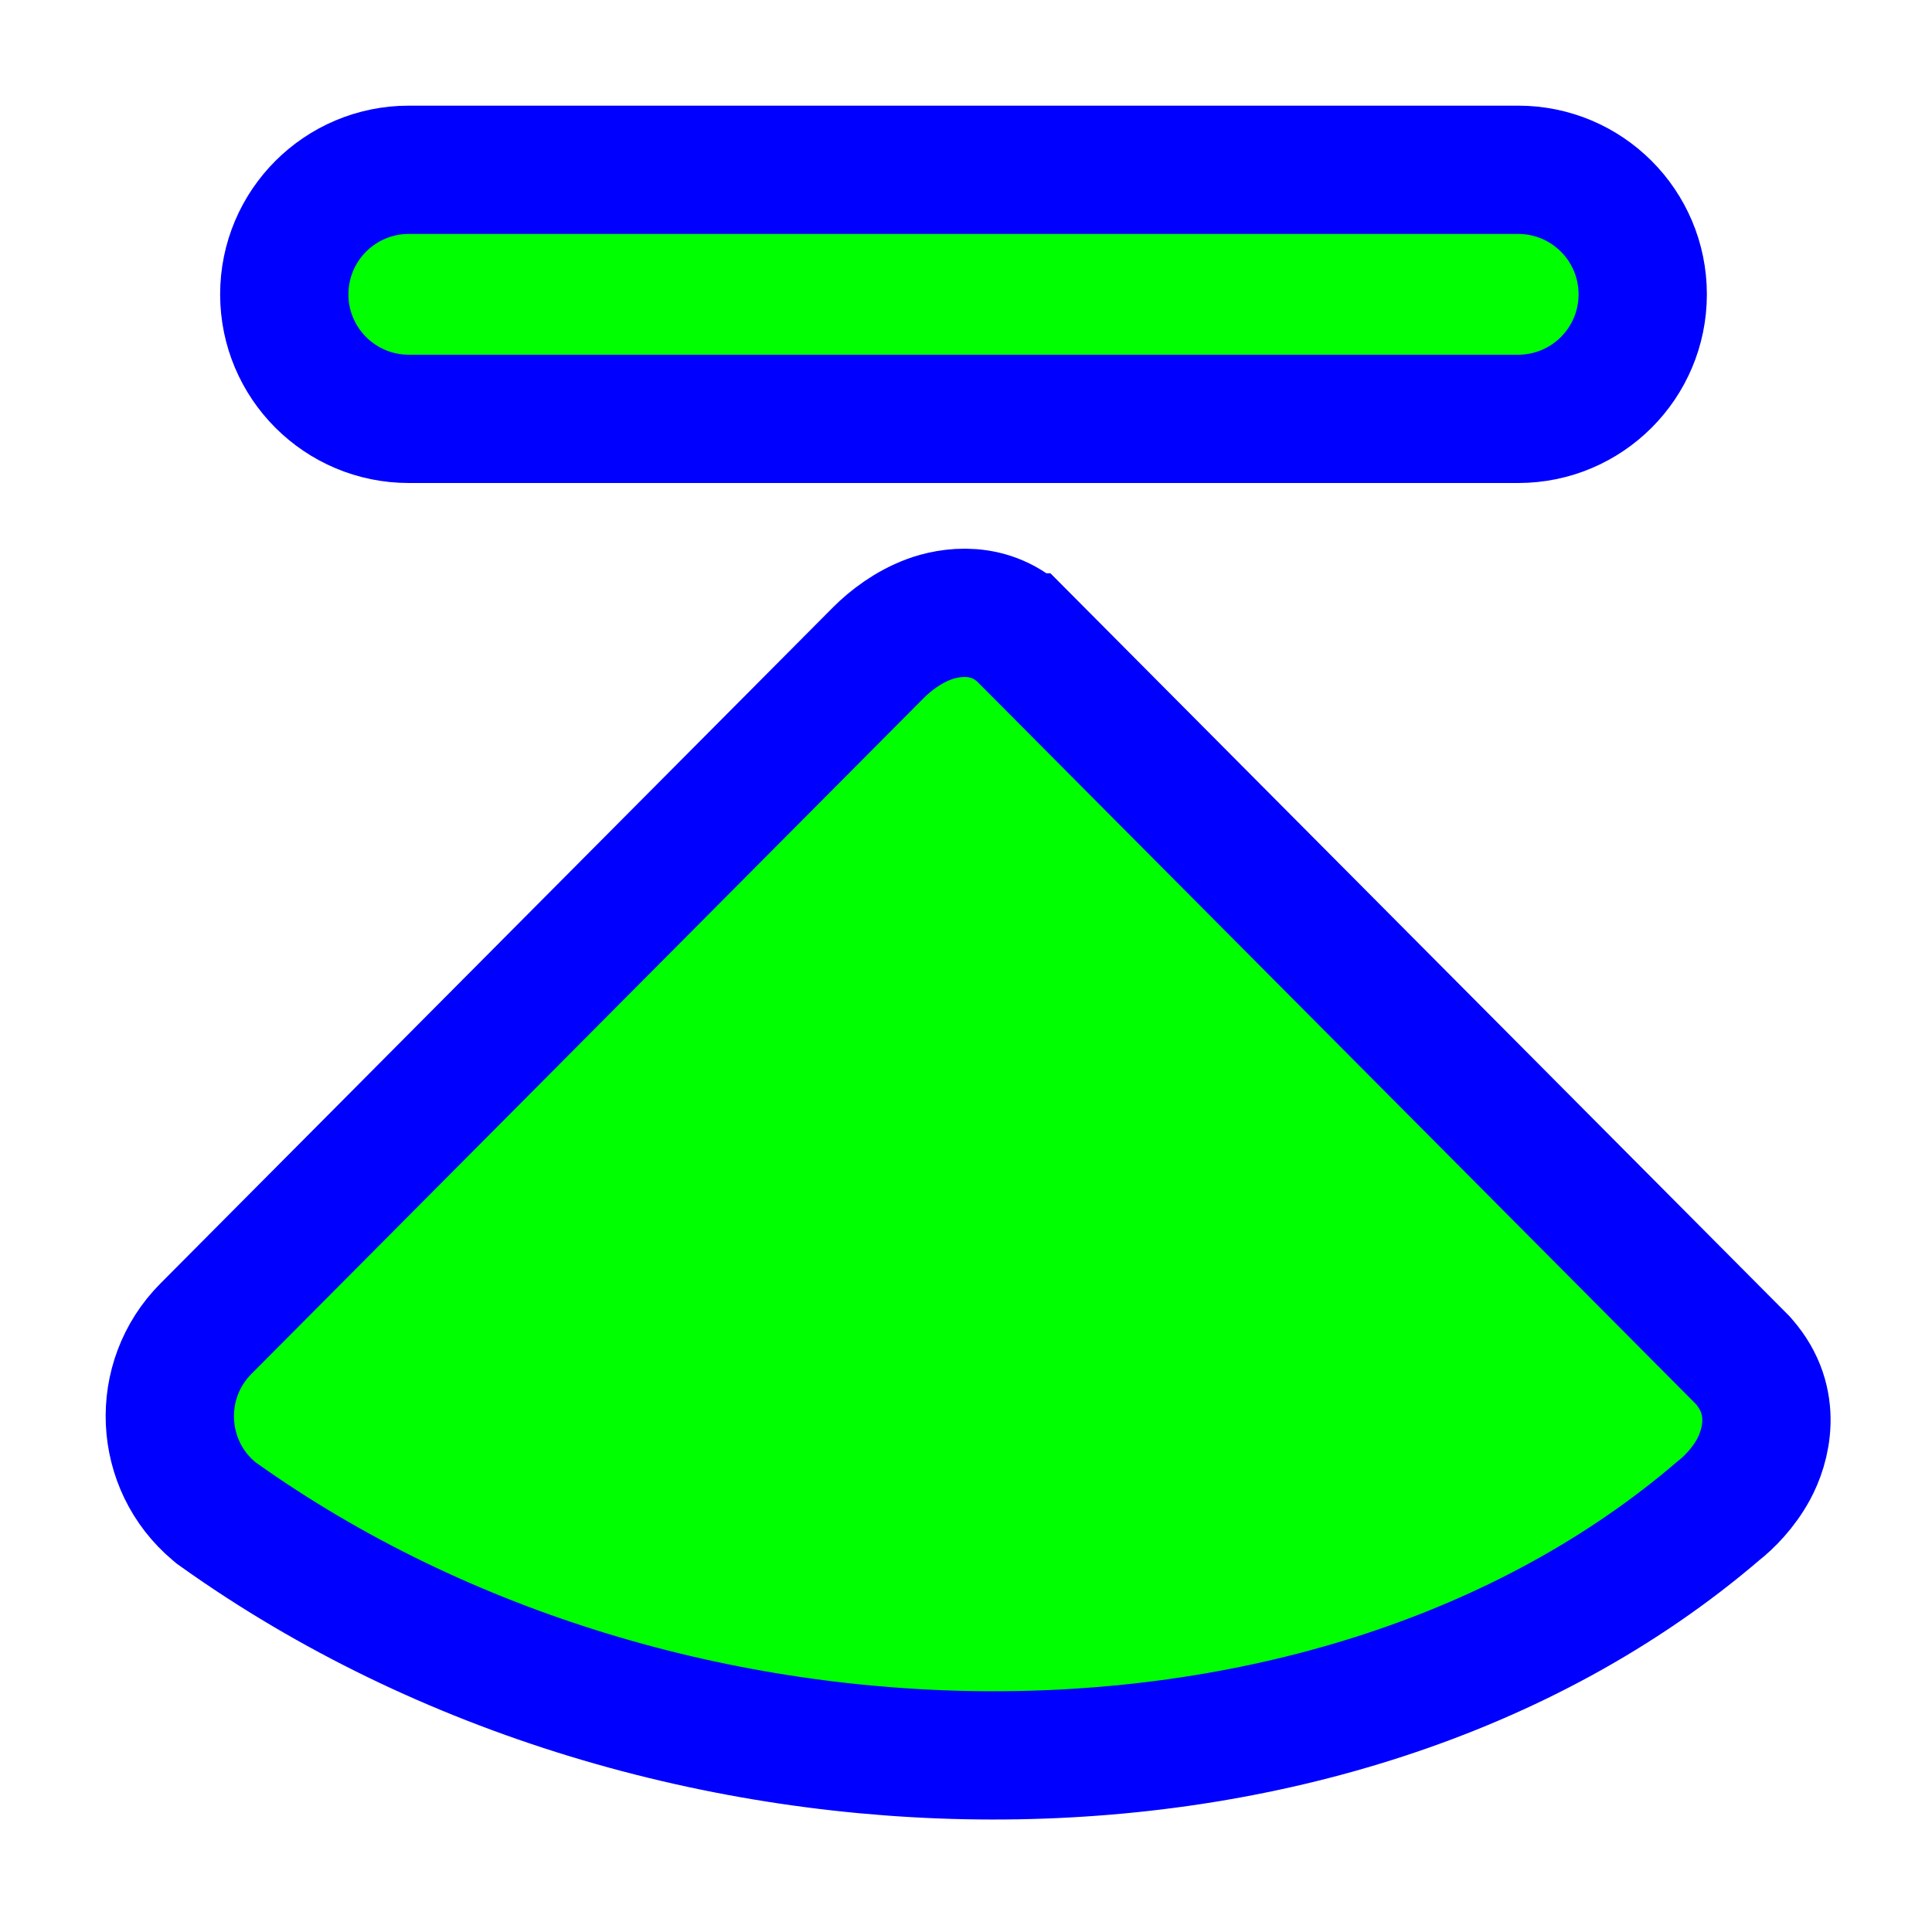
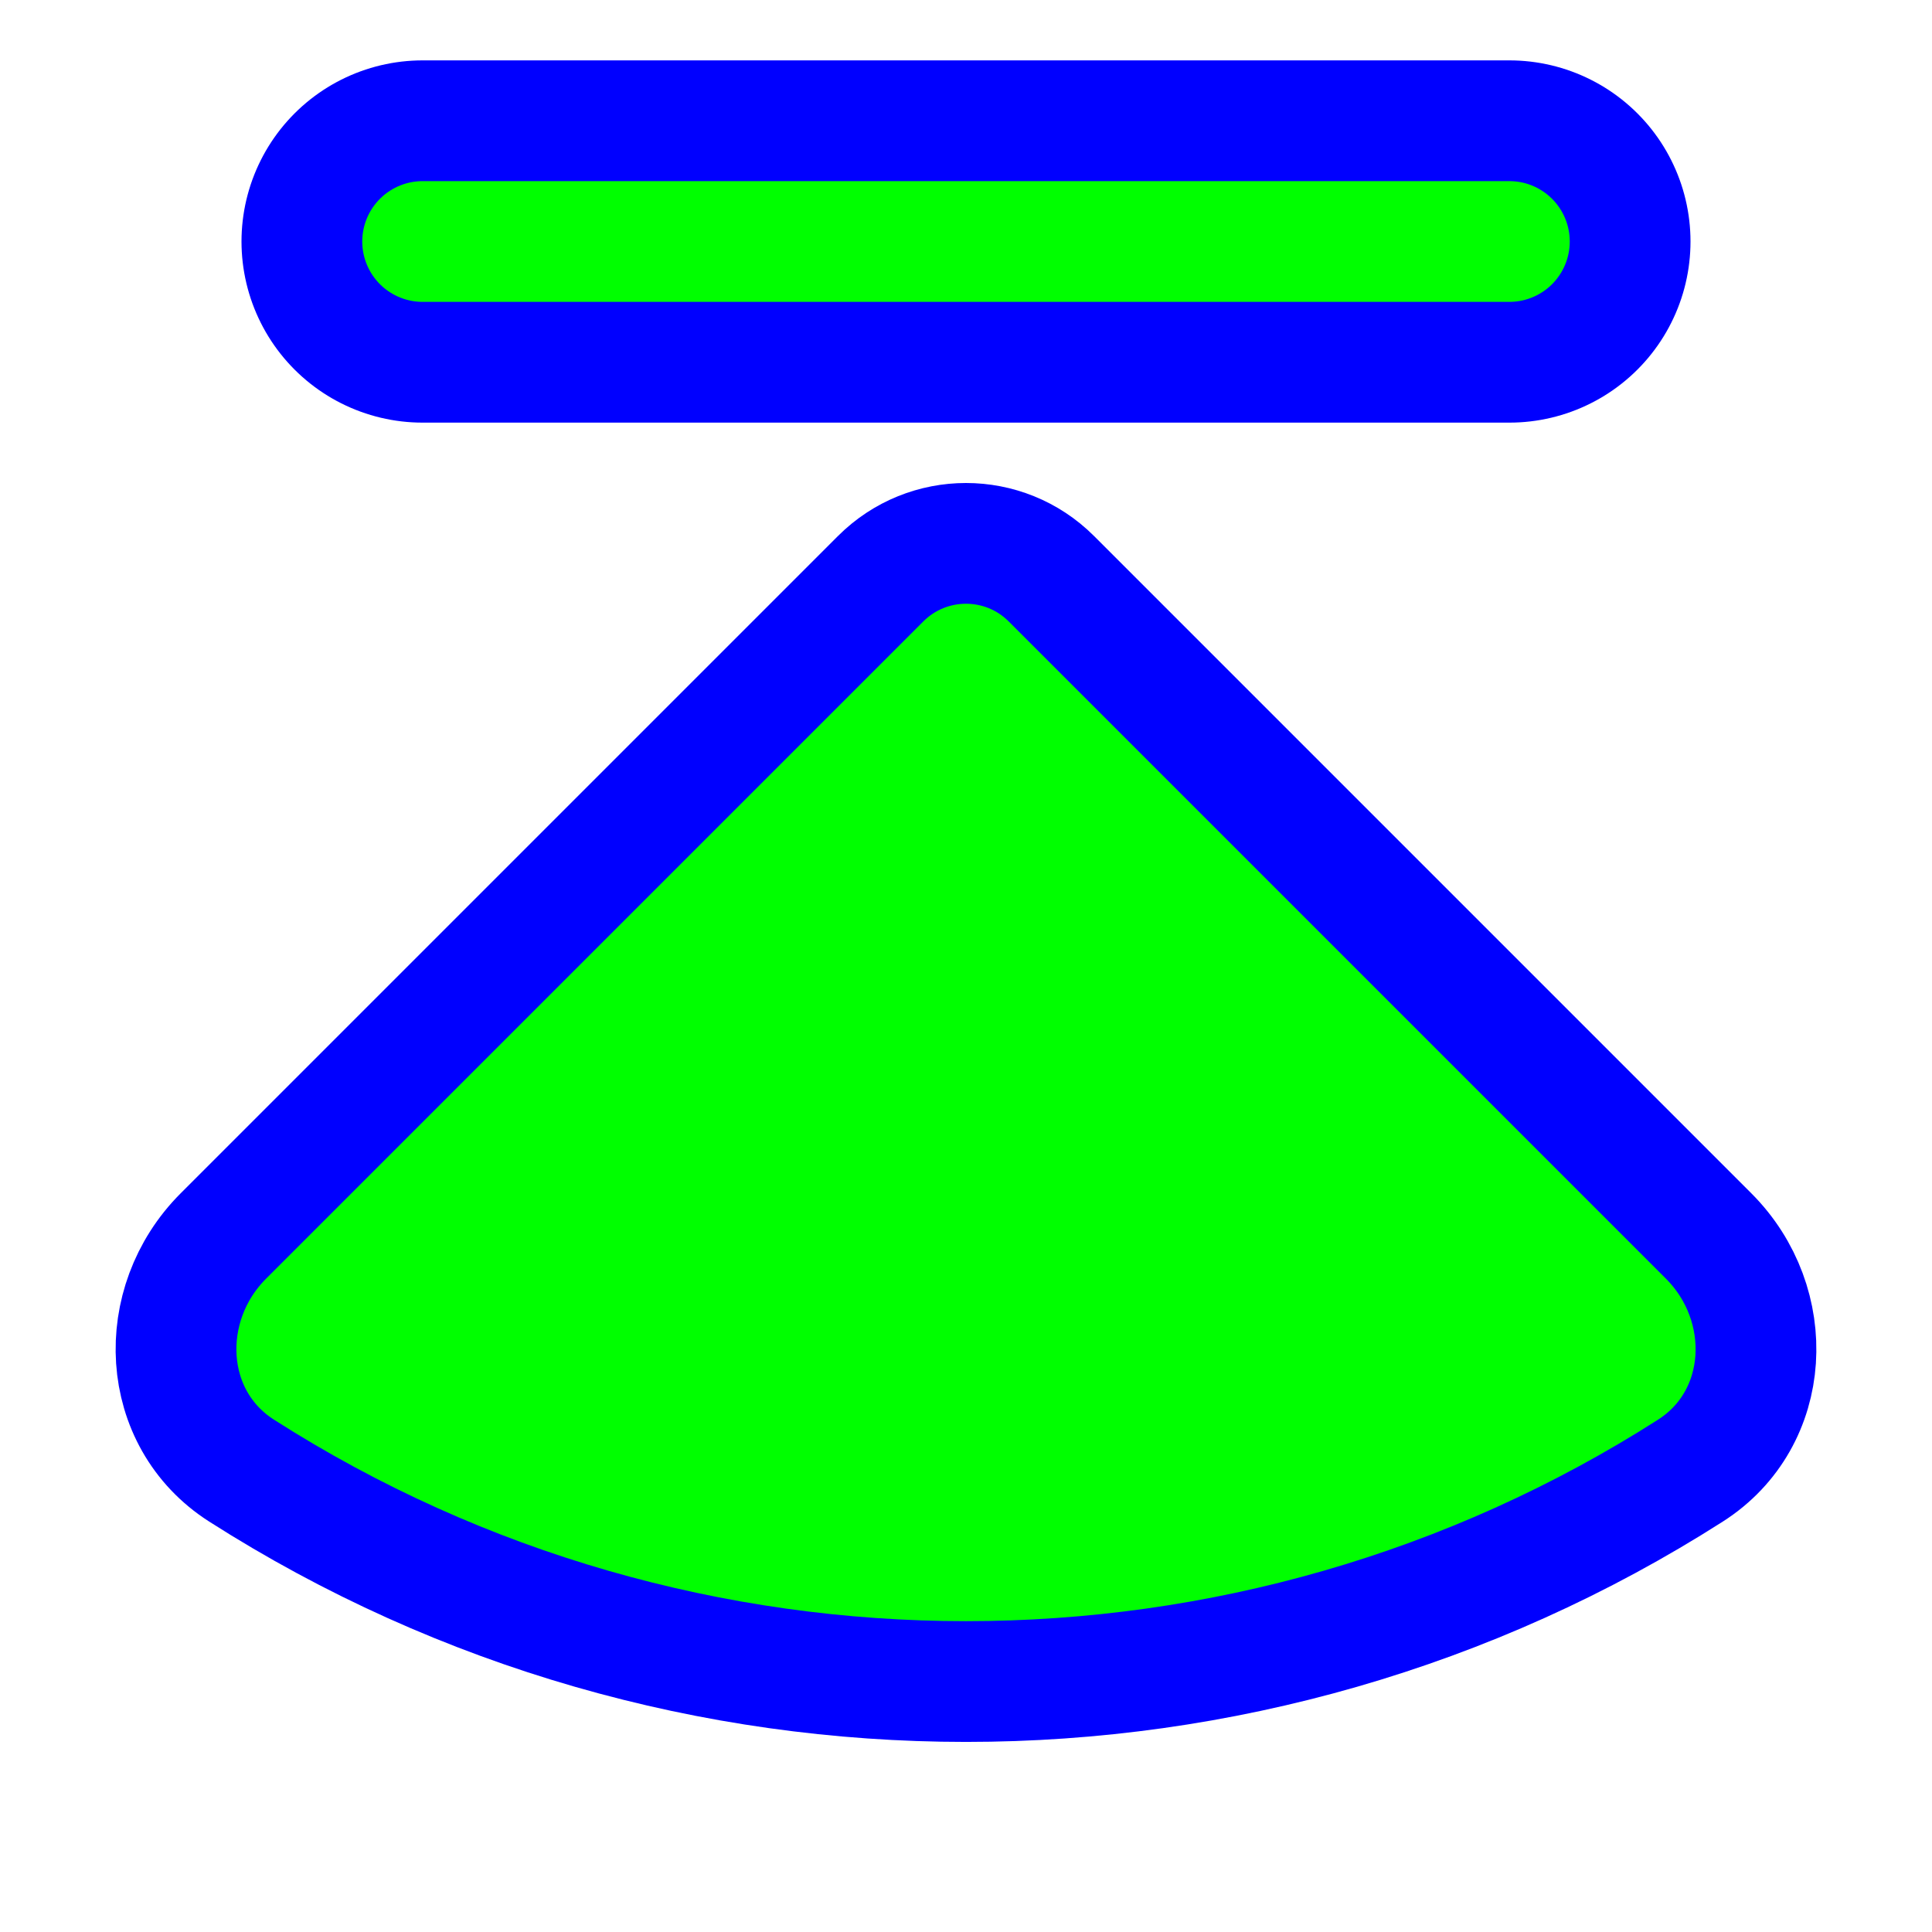
<svg xmlns="http://www.w3.org/2000/svg" width="256" height="256" viewBox="0 0 256 256" fill="none">
-   <path d="M231.079 180.418L230.894 180.205L230.695 180.006L135.652 84.461C135.652 84.461 135.652 84.461 135.651 84.461C131.264 80.049 125.741 81.083 123.117 82.054C120.337 83.083 117.995 84.874 116.408 86.466L116.402 86.472L27.277 176.067L27.272 176.072C20.5 182.891 20.998 194.069 28.368 200.25L28.624 200.465L28.896 200.659C58.71 221.913 95.728 232.555 131.454 232.596C167.043 232.637 202.079 222.144 227.68 200.203C229.091 199.109 231.019 197.166 232.37 194.67C233.947 191.755 235.727 185.756 231.079 180.418ZM201.169 55.5C210.282 55.5 217.669 48.113 217.669 39C217.669 29.887 210.282 22.5 201.169 22.5H54.169C45.057 22.5 37.669 29.887 37.669 39C37.669 48.113 45.057 55.5 54.169 55.5H201.169Z" fill="#00FF00" stroke="#0000FF" stroke-width="17" />
+   <path id="align-anchor" d="m 128,24 h 32 l -32,32 z" fill="cyan" opacity=".8" display="none" />
+   <circle id="cursor-hotspot" cx="128" cy="32" r="3" fill="magenta" opacity=".6" display="none" />
+   <g>
+     <path class="align-anchor bias-top" d="m 128,64 32,32 h -64 z" fill="orange" opacity=".8" display="none" />
+     <path d="M 16,0 A 16,16 0 0 0 0,16 V 139.162 C 0,151.954 11.193,162.197 23.692,159.44 91.295,144.533 144.533,91.295 159.44,23.692 162.197,11.193 151.954,0 139.162,0 z" transform="translate(128,65.3725) rotate(45)" fill="#00FF00" stroke="#0000FF" stroke-width="16" />
+   </g>
+   <g transform="translate(56,32)" stroke-linecap="round">
+     <path id="side-stroke" d="M 0,0 h 144" stroke="#0000FF" stroke-width="48" />
+     <path id="side-fill" d="M 0,0 h 144" stroke="#00FF00" stroke-width="16" class="fixed-width-stroke" />
+   </g>
</svg>
